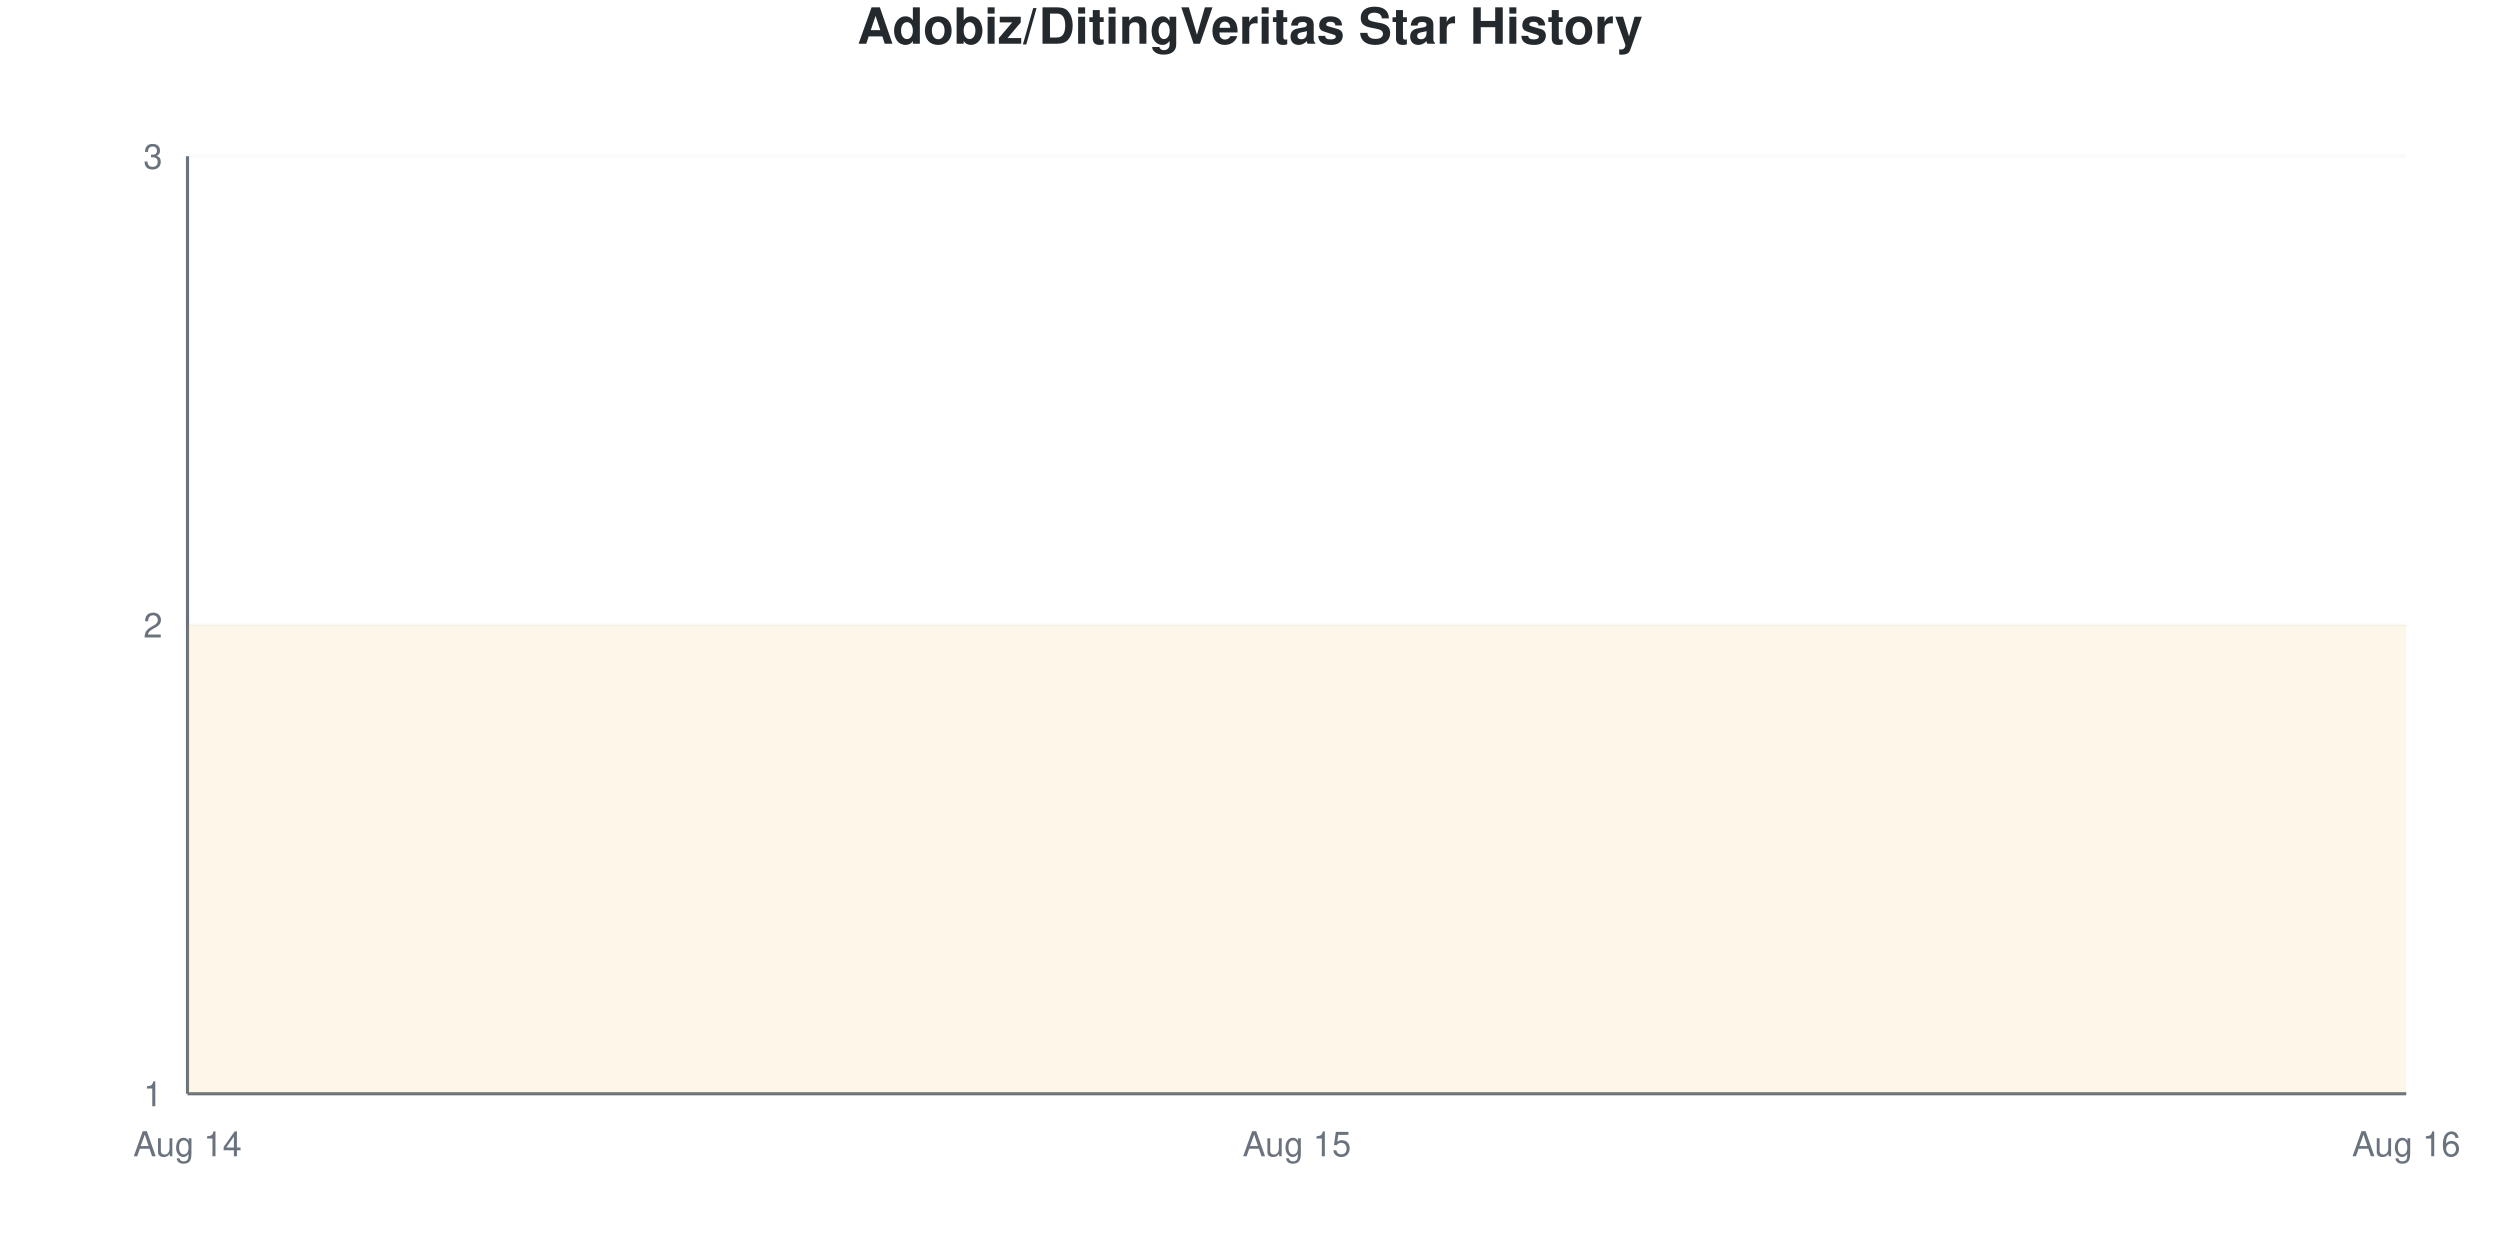
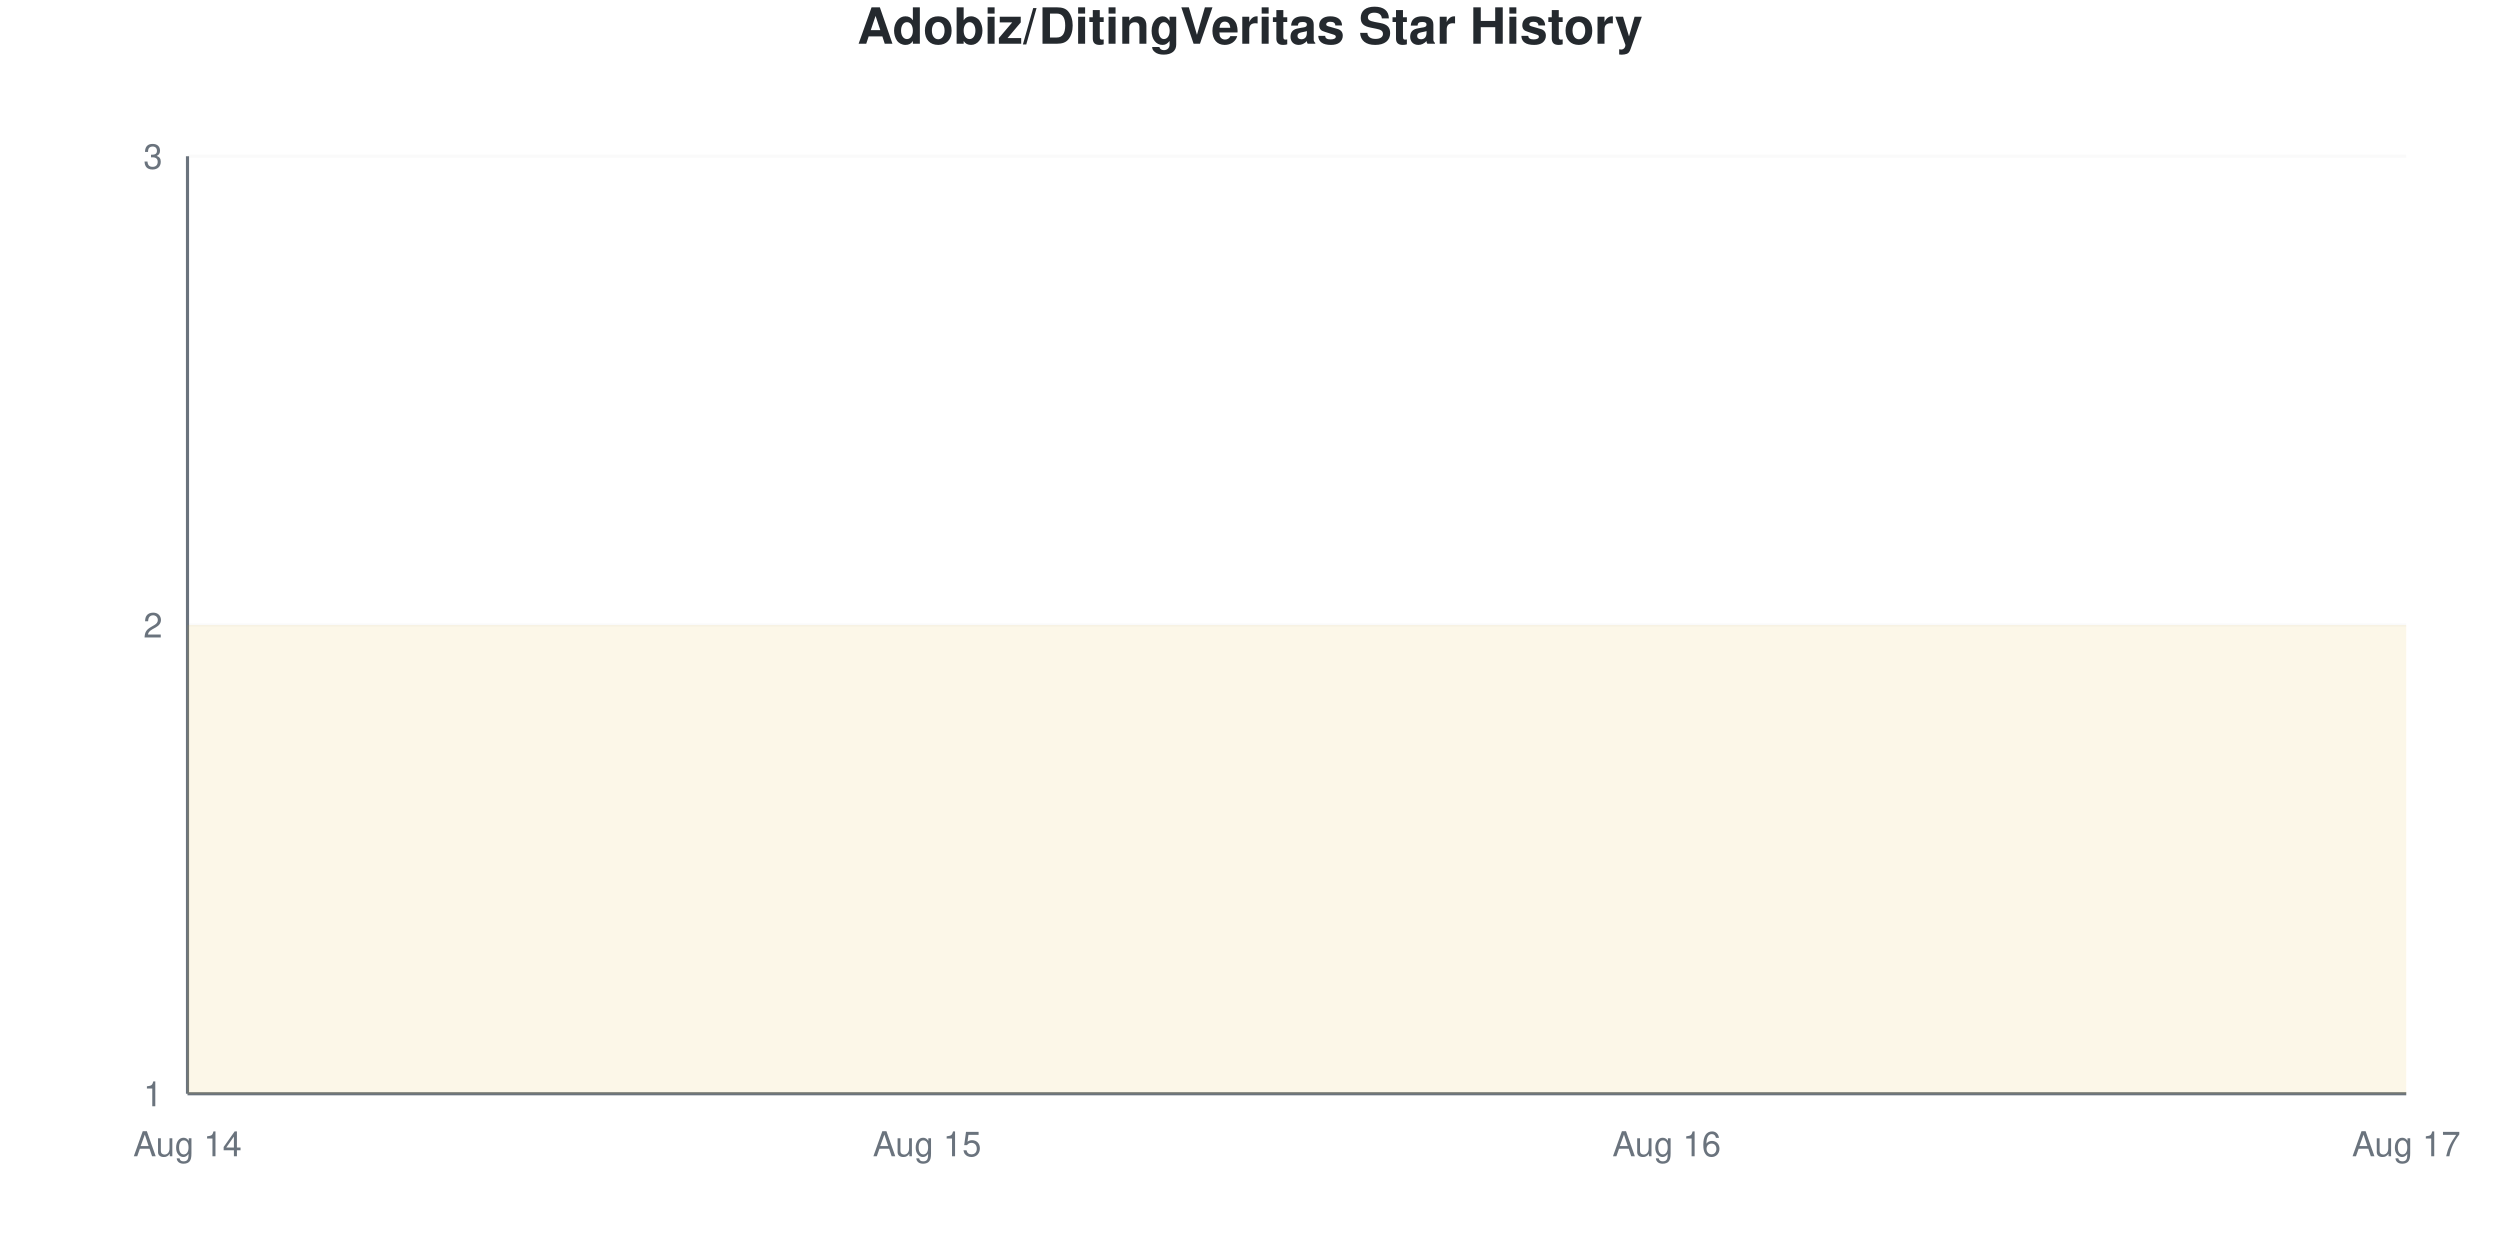
<svg xmlns="http://www.w3.org/2000/svg" viewBox="0 0 800 400" width="800" height="400">
  <style>
    @keyframes drawLine {
      to { stroke-dashoffset: 0; }
    }
    @keyframes fadeInPoint {
      from { opacity: 0; }
      to { opacity: 1; }
    }
    .data-line-0 {
      stroke-dasharray: 1290;
      stroke-dashoffset: 1290;
      animation: drawLine 2s ease-out forwards;
    }
    .data-point {
      opacity: 0;
      animation: fadeInPoint 0.5s ease-out forwards;
    }
    .chart-bg { fill: #fff; }
    .chart-text { fill: #24292e; }
    .chart-muted { fill: #6a737d; }
    .chart-grid { stroke: #eee; }
    .chart-axis { stroke: #6a737d; }
    @media (prefers-color-scheme: dark) {
      .chart-bg { fill: #0d1117; }
      .chart-text { fill: #e6edf3; }
      .chart-muted { fill: #8b949e; }
      .chart-grid { stroke: #21262d; }
      .chart-axis { stroke: #8b949e; }
    }
  </style>
  <rect width="800" height="400" class="chart-bg" />
  <text x="400" y="14" text-anchor="middle" class="chart-text" font-size="16" font-weight="bold" font-family="-apple-system, BlinkMacSystemFont, 'Segoe UI', Helvetica, Arial, sans-serif">Adobiz/DitingVeritas Star History</text>
  <g class="grid">
    <line x1="60" y1="350" x2="770" y2="350" class="chart-grid" stroke-opacity="0.3" />
    <text x="52" y="354" text-anchor="end" class="chart-muted" font-size="11" font-family="-apple-system, BlinkMacSystemFont, 'Segoe UI', Helvetica, Arial, sans-serif">1</text>
    <line x1="60" y1="200" x2="770" y2="200" class="chart-grid" stroke-opacity="0.3" />
    <text x="52" y="204" text-anchor="end" class="chart-muted" font-size="11" font-family="-apple-system, BlinkMacSystemFont, 'Segoe UI', Helvetica, Arial, sans-serif">2</text>
    <line x1="60" y1="50" x2="770" y2="50" class="chart-grid" stroke-opacity="0.3" />
    <text x="52" y="54" text-anchor="end" class="chart-muted" font-size="11" font-family="-apple-system, BlinkMacSystemFont, 'Segoe UI', Helvetica, Arial, sans-serif">3</text>
  </g>
  <g class="milestones">
    
  </g>
  <g class="x-axis">
    <text x="60" y="370" text-anchor="middle" class="chart-muted" font-size="11" font-family="-apple-system, BlinkMacSystemFont, 'Segoe UI', Helvetica, Arial, sans-serif">Aug 14</text>
-     <text x="415" y="370" text-anchor="middle" class="chart-muted" font-size="11" font-family="-apple-system, BlinkMacSystemFont, 'Segoe UI', Helvetica, Arial, sans-serif">Aug 15</text>
-     <text x="770" y="370" text-anchor="middle" class="chart-muted" font-size="11" font-family="-apple-system, BlinkMacSystemFont, 'Segoe UI', Helvetica, Arial, sans-serif">Aug 16</text>
+     <text x="296.667" y="370" text-anchor="middle" class="chart-muted" font-size="11" font-family="-apple-system, BlinkMacSystemFont, 'Segoe UI', Helvetica, Arial, sans-serif">Aug 15</text>
+     <text x="533.333" y="370" text-anchor="middle" class="chart-muted" font-size="11" font-family="-apple-system, BlinkMacSystemFont, 'Segoe UI', Helvetica, Arial, sans-serif">Aug 16</text>
+     <text x="770" y="370" text-anchor="middle" class="chart-muted" font-size="11" font-family="-apple-system, BlinkMacSystemFont, 'Segoe UI', Helvetica, Arial, sans-serif">Aug 17</text>
  </g>
  <line x1="60" y1="50" x2="60" y2="350" class="chart-axis" stroke-width="1" />
  <line x1="60" y1="350" x2="770" y2="350" class="chart-axis" stroke-width="1" />
-   <path d="M60,350 L60,200 C178.333,200 296.667,200 415,200 C533.333,200 651.667,200 770,200 L770,350 L60,350 Z" fill="#dfb317" fill-opacity="0.1" />
-   <path d="M60,350 L60,200 C178.333,200 296.667,200 415,200 C533.333,200 651.667,200 770,200" fill="none" stroke="#dfb317" stroke-width="2.5" class="data-line-0" />
+   <path d="M60,350 L60,200 C138.889,200 217.778,200 296.667,200 C375.556,200 454.444,200 533.333,200 C612.222,200 691.111,200 770,200 L770,350 L60,350 Z" fill="#dfb317" fill-opacity="0.1" />
+   <path d="M60,350 L60,200 C138.889,200 217.778,200 296.667,200 C375.556,200 454.444,200 533.333,200 C612.222,200 691.111,200 770,200" fill="none" stroke="#dfb317" stroke-width="2.5" class="data-line-0" />
  <g class="points">
    <circle cx="60" cy="200" r="4" fill="#dfb317" class="data-point" style="animation-delay: 1.50s" />
-     <circle cx="415" cy="200" r="4" fill="#dfb317" class="data-point" style="animation-delay: 1.55s" />
-     <circle cx="770" cy="200" r="4" fill="#dfb317" class="data-point" style="animation-delay: 1.60s" />
+     <circle cx="296.667" cy="200" r="4" fill="#dfb317" class="data-point" style="animation-delay: 1.55s" />
+     <circle cx="533.333" cy="200" r="4" fill="#dfb317" class="data-point" style="animation-delay: 1.60s" />
+     <circle cx="770" cy="200" r="4" fill="#dfb317" class="data-point" style="animation-delay: 1.65s" />
  </g>
</svg>
